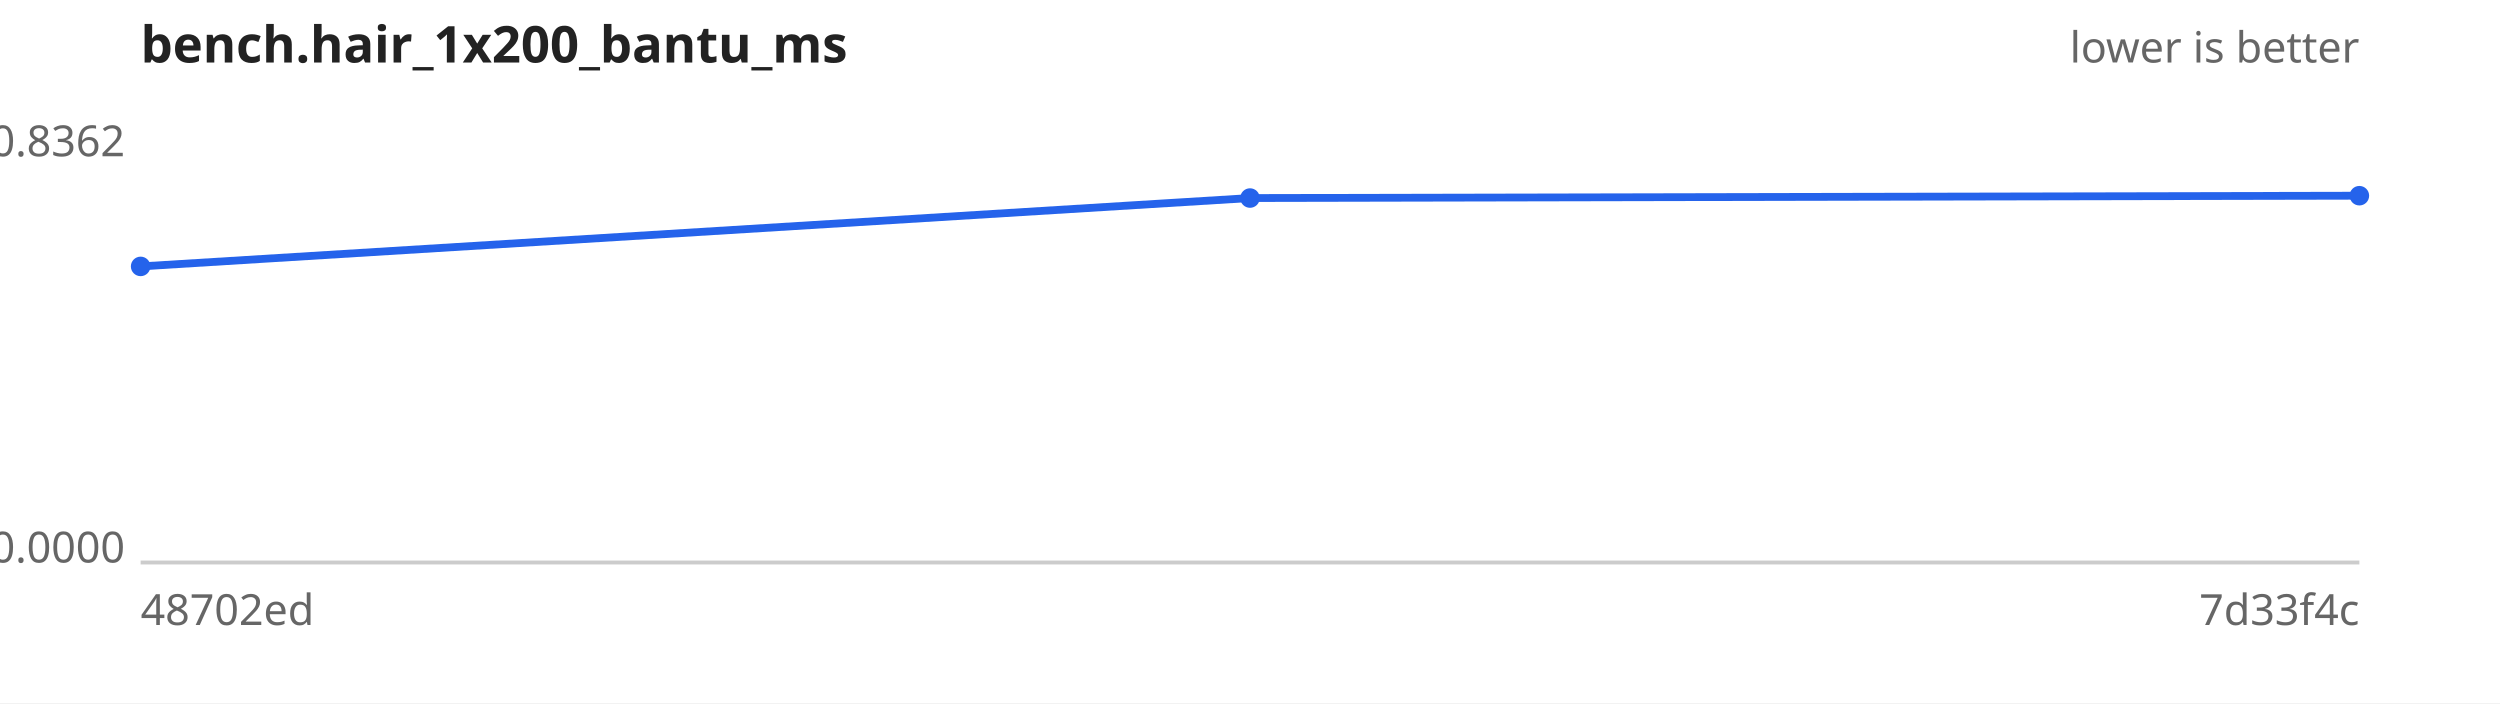
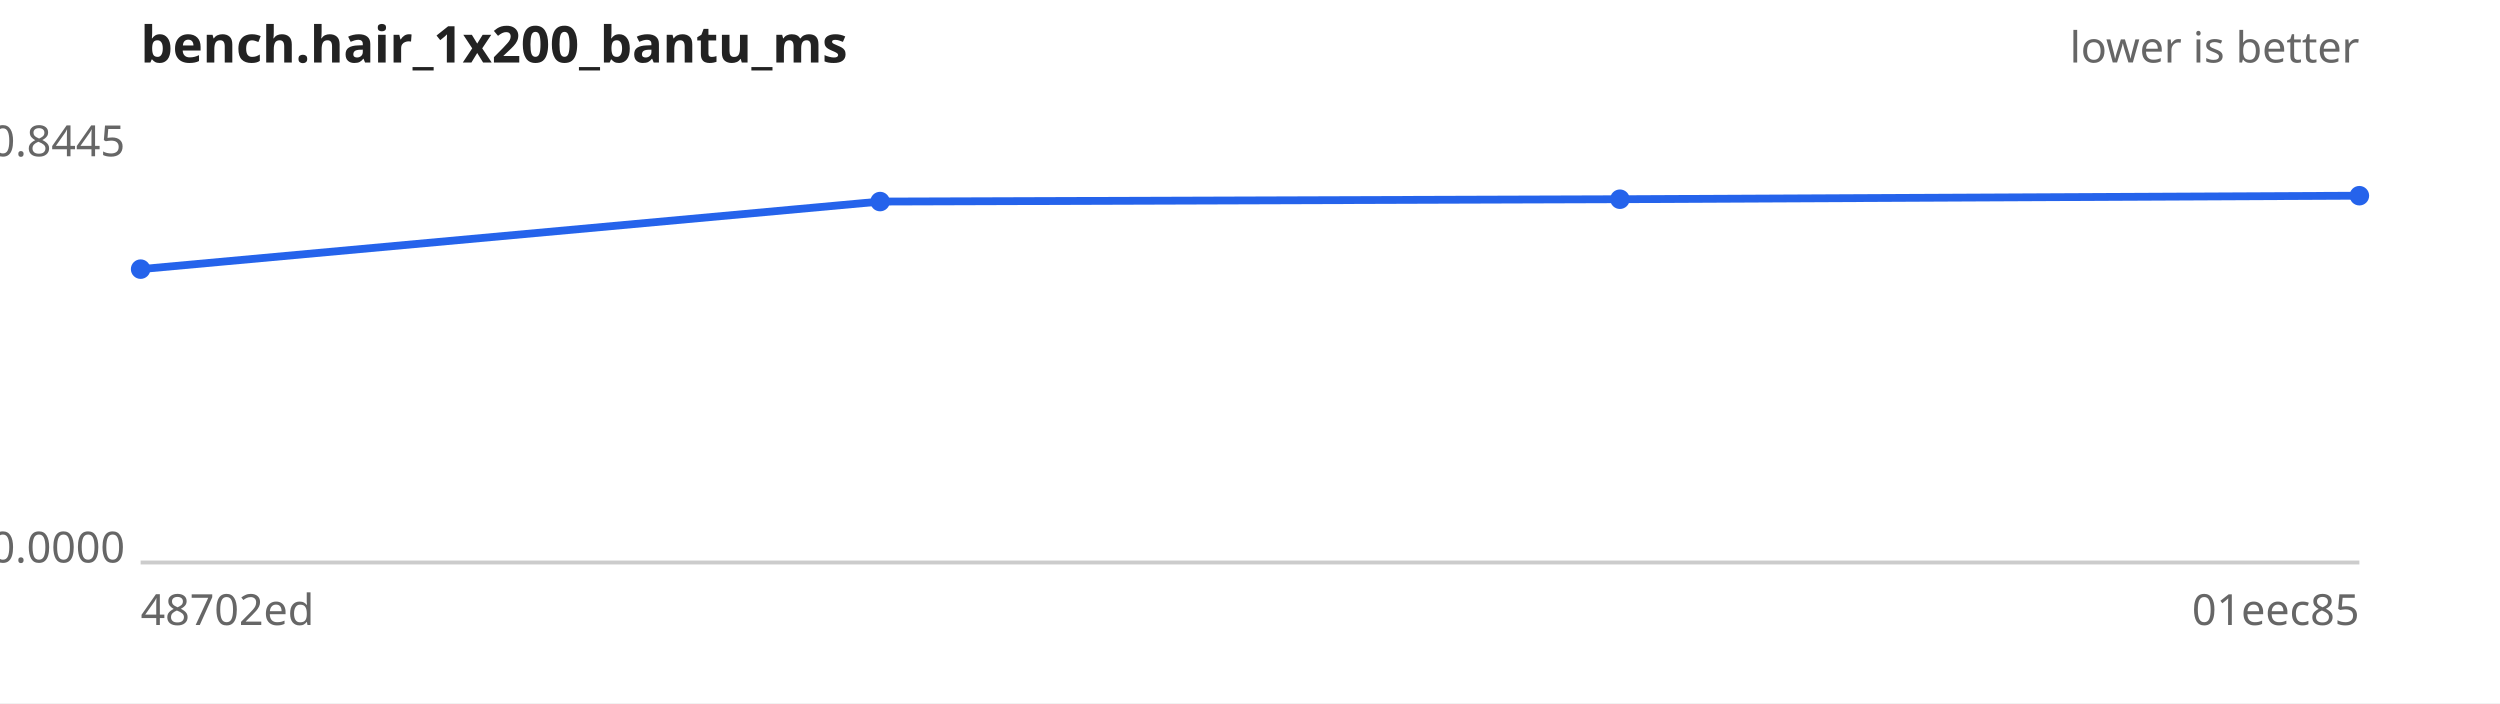
<svg xmlns="http://www.w3.org/2000/svg" width="640" height="180" viewBox="0 0 640 180" font-family="sans-serif" font-size="11">
  <rect width="640" height="180" fill="#ffffff" />
  <text x="36" y="16" font-size="13" font-weight="bold" fill="#222">bench.hair_1x200_bantu_ms</text>
  <text x="604" y="16" text-anchor="end" fill="#666">lower is better</text>
  <line x1="36" y1="144" x2="604" y2="144" stroke="#ccc" />
-   <text x="32" y="40.0" text-anchor="end" fill="#666">0.8362</text>
+   <text x="32" y="40.0" text-anchor="end" fill="#666">0.8445</text>
  <text x="32" y="144.0" text-anchor="end" fill="#666">0.0000</text>
  <text x="36" y="160" fill="#666">48702ed</text>
-   <text x="604" y="160" text-anchor="end" fill="#666">7d33f4c</text>
-   <path d="M36.0,68.2 L320.0,50.7 L604.0,50.1" fill="none" stroke="#2563eb" stroke-width="2" />
+   <text x="604" y="160" text-anchor="end" fill="#666">01eec85</text>
+   <path d="M36.0,68.9 L225.3,51.6 L414.7,51.0 L604.0,50.1" fill="none" stroke="#2563eb" stroke-width="2" />
  <g fill="#2563eb">
-     <circle cx="36.0" cy="68.2" r="2.5" />
-     <circle cx="320.0" cy="50.7" r="2.5" />
+     <circle cx="36.0" cy="68.9" r="2.5" />
+     <circle cx="225.3" cy="51.6" r="2.5" />
+     <circle cx="414.7" cy="51.0" r="2.5" />
    <circle cx="604.0" cy="50.1" r="2.5" />
  </g>
</svg>
